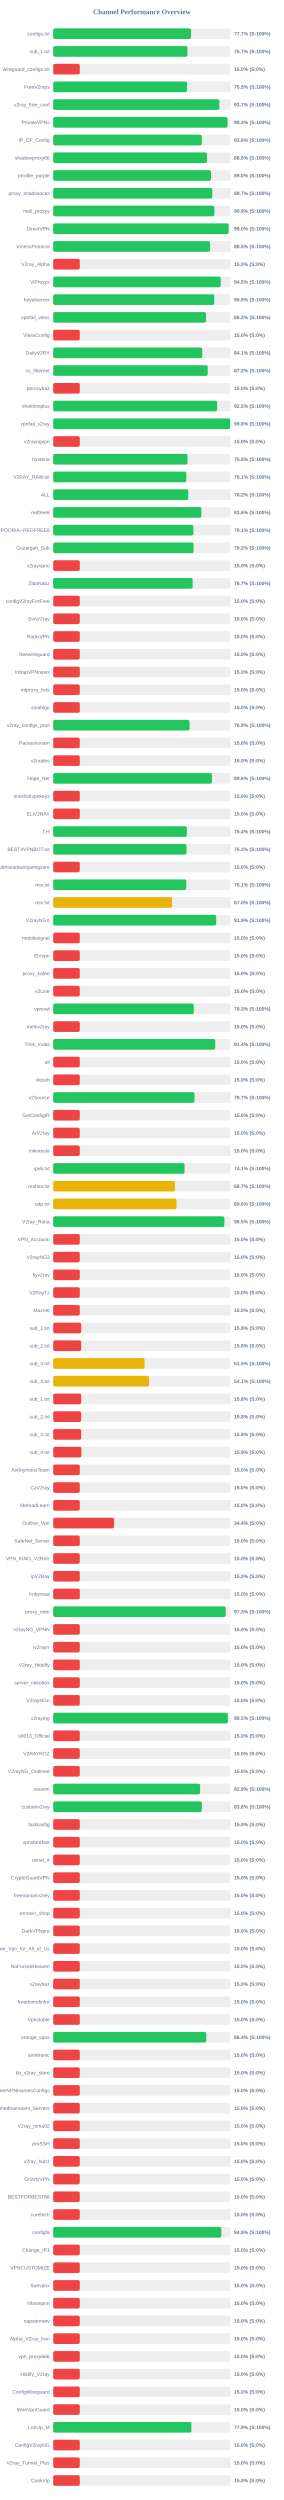
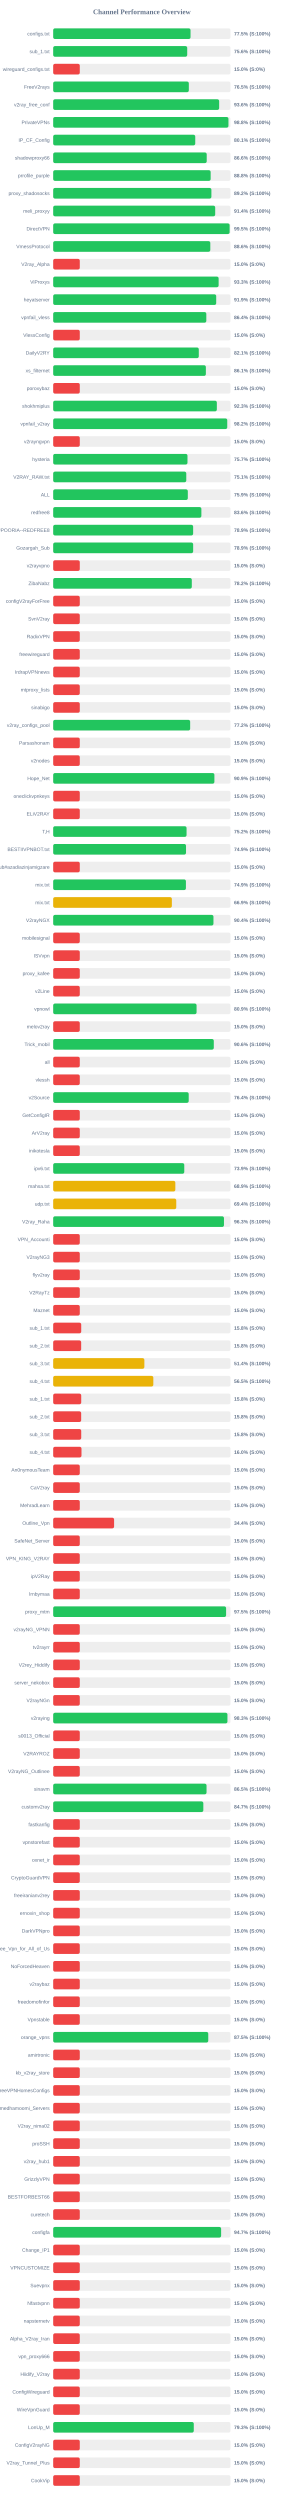
<svg xmlns="http://www.w3.org/2000/svg" width="800" height="7050" version="1.1">
  <style>
        .row { font: 14px Arial; fill: #64748b; }
        .score { font: bold 14px Arial; fill: #64748b; }
    </style>
  <text x="400" y="40" text-anchor="middle" font-size="20px" font-weight="bold" fill="#64748b">Channel Performance Overview</text>
  <rect x="150" y="80" width="500" height="30" fill="#eee" rx="5" />
-   <rect x="150" y="80" width="388.55" height="30" fill="#22c55e" rx="5" />
+   <rect x="150" y="80" width="387.3" height="30" fill="#22c55e" rx="5" />
  <text x="140" y="100" text-anchor="end" class="row">configs.txt</text>
-   <text x="660" y="100" text-anchor="start" class="score">77.7% (S:100%)</text>
+   <text x="660" y="100" text-anchor="start" class="score">77.5% (S:100%)</text>
  <rect x="150" y="130" width="500" height="30" fill="#eee" rx="5" />
-   <rect x="150" y="130" width="378.45" height="30" fill="#22c55e" rx="5" />
+   <rect x="150" y="130" width="377.95" height="30" fill="#22c55e" rx="5" />
  <text x="140" y="150" text-anchor="end" class="row">sub_1.txt</text>
-   <text x="660" y="150" text-anchor="start" class="score">75.7% (S:100%)</text>
+   <text x="660" y="150" text-anchor="start" class="score">75.6% (S:100%)</text>
  <rect x="150" y="180" width="500" height="30" fill="#eee" rx="5" />
  <rect x="150" y="180" width="75.0" height="30" fill="#ef4444" rx="5" />
  <text x="140" y="200" text-anchor="end" class="row">wireguard_configs.txt</text>
  <text x="660" y="200" text-anchor="start" class="score">15.0% (S:0%)</text>
  <rect x="150" y="230" width="500" height="30" fill="#eee" rx="5" />
-   <rect x="150" y="230" width="377.7" height="30" fill="#22c55e" rx="5" />
+   <rect x="150" y="230" width="382.5" height="30" fill="#22c55e" rx="5" />
  <text x="140" y="250" text-anchor="end" class="row">FreeV2rays</text>
-   <text x="660" y="250" text-anchor="start" class="score">75.5% (S:100%)</text>
+   <text x="660" y="250" text-anchor="start" class="score">76.5% (S:100%)</text>
  <rect x="150" y="280" width="500" height="30" fill="#eee" rx="5" />
-   <rect x="150" y="280" width="468.65" height="30" fill="#22c55e" rx="5" />
+   <rect x="150" y="280" width="468.0" height="30" fill="#22c55e" rx="5" />
  <text x="140" y="300" text-anchor="end" class="row">v2ray_free_conf</text>
-   <text x="660" y="300" text-anchor="start" class="score">93.7% (S:100%)</text>
+   <text x="660" y="300" text-anchor="start" class="score">93.6% (S:100%)</text>
  <rect x="150" y="330" width="500" height="30" fill="#eee" rx="5" />
-   <rect x="150" y="330" width="491.65" height="30" fill="#22c55e" rx="5" />
+   <rect x="150" y="330" width="494.25" height="30" fill="#22c55e" rx="5" />
  <text x="140" y="350" text-anchor="end" class="row">PrivateVPNs</text>
-   <text x="660" y="350" text-anchor="start" class="score">98.3% (S:100%)</text>
+   <text x="660" y="350" text-anchor="start" class="score">98.8% (S:100%)</text>
  <rect x="150" y="380" width="500" height="30" fill="#eee" rx="5" />
-   <rect x="150" y="380" width="419.05" height="30" fill="#22c55e" rx="5" />
+   <rect x="150" y="380" width="400.6" height="30" fill="#22c55e" rx="5" />
  <text x="140" y="400" text-anchor="end" class="row">IP_CF_Config</text>
-   <text x="660" y="400" text-anchor="start" class="score">83.8% (S:100%)</text>
+   <text x="660" y="400" text-anchor="start" class="score">80.1% (S:100%)</text>
  <rect x="150" y="430" width="500" height="30" fill="#eee" rx="5" />
-   <rect x="150" y="430" width="433.8" height="30" fill="#22c55e" rx="5" />
+   <rect x="150" y="430" width="432.95" height="30" fill="#22c55e" rx="5" />
  <text x="140" y="450" text-anchor="end" class="row">shadowproxy66</text>
-   <text x="660" y="450" text-anchor="start" class="score">86.8% (S:100%)</text>
+   <text x="660" y="450" text-anchor="start" class="score">86.6% (S:100%)</text>
  <rect x="150" y="480" width="500" height="30" fill="#eee" rx="5" />
-   <rect x="150" y="480" width="444.9" height="30" fill="#22c55e" rx="5" />
+   <rect x="150" y="480" width="444.05" height="30" fill="#22c55e" rx="5" />
  <text x="140" y="500" text-anchor="end" class="row">prrofile_purple</text>
-   <text x="660" y="500" text-anchor="start" class="score">89.0% (S:100%)</text>
+   <text x="660" y="500" text-anchor="start" class="score">88.8% (S:100%)</text>
  <rect x="150" y="530" width="500" height="30" fill="#eee" rx="5" />
-   <rect x="150" y="530" width="448.65" height="30" fill="#22c55e" rx="5" />
+   <rect x="150" y="530" width="446.15" height="30" fill="#22c55e" rx="5" />
  <text x="140" y="550" text-anchor="end" class="row">proxy_shadosocks</text>
-   <text x="660" y="550" text-anchor="start" class="score">89.7% (S:100%)</text>
+   <text x="660" y="550" text-anchor="start" class="score">89.2% (S:100%)</text>
  <rect x="150" y="580" width="500" height="30" fill="#eee" rx="5" />
-   <rect x="150" y="580" width="454.55" height="30" fill="#22c55e" rx="5" />
+   <rect x="150" y="580" width="456.85" height="30" fill="#22c55e" rx="5" />
  <text x="140" y="600" text-anchor="end" class="row">meli_proxyy</text>
-   <text x="660" y="600" text-anchor="start" class="score">90.9% (S:100%)</text>
+   <text x="660" y="600" text-anchor="start" class="score">91.4% (S:100%)</text>
  <rect x="150" y="630" width="500" height="30" fill="#eee" rx="5" />
-   <rect x="150" y="630" width="494.8" height="30" fill="#22c55e" rx="5" />
+   <rect x="150" y="630" width="497.55" height="30" fill="#22c55e" rx="5" />
  <text x="140" y="650" text-anchor="end" class="row">DirectVPN</text>
-   <text x="660" y="650" text-anchor="start" class="score">99.0% (S:100%)</text>
+   <text x="660" y="650" text-anchor="start" class="score">99.5% (S:100%)</text>
  <rect x="150" y="680" width="500" height="30" fill="#eee" rx="5" />
-   <rect x="150" y="680" width="442.45" height="30" fill="#22c55e" rx="5" />
+   <rect x="150" y="680" width="443.05" height="30" fill="#22c55e" rx="5" />
  <text x="140" y="700" text-anchor="end" class="row">VmessProtocol</text>
-   <text x="660" y="700" text-anchor="start" class="score">88.5% (S:100%)</text>
+   <text x="660" y="700" text-anchor="start" class="score">88.6% (S:100%)</text>
  <rect x="150" y="730" width="500" height="30" fill="#eee" rx="5" />
  <rect x="150" y="730" width="75.0" height="30" fill="#ef4444" rx="5" />
  <text x="140" y="750" text-anchor="end" class="row">V2ray_Alpha</text>
  <text x="660" y="750" text-anchor="start" class="score">15.0% (S:0%)</text>
  <rect x="150" y="780" width="500" height="30" fill="#eee" rx="5" />
-   <rect x="150" y="780" width="472.4" height="30" fill="#22c55e" rx="5" />
+   <rect x="150" y="780" width="466.55" height="30" fill="#22c55e" rx="5" />
  <text x="140" y="800" text-anchor="end" class="row">ViProxys</text>
-   <text x="660" y="800" text-anchor="start" class="score">94.5% (S:100%)</text>
+   <text x="660" y="800" text-anchor="start" class="score">93.3% (S:100%)</text>
  <rect x="150" y="830" width="500" height="30" fill="#eee" rx="5" />
-   <rect x="150" y="830" width="454.25" height="30" fill="#22c55e" rx="5" />
+   <rect x="150" y="830" width="459.7" height="30" fill="#22c55e" rx="5" />
  <text x="140" y="850" text-anchor="end" class="row">heyatserver</text>
-   <text x="660" y="850" text-anchor="start" class="score">90.8% (S:100%)</text>
+   <text x="660" y="850" text-anchor="start" class="score">91.9% (S:100%)</text>
  <rect x="150" y="880" width="500" height="30" fill="#eee" rx="5" />
-   <rect x="150" y="880" width="430.85" height="30" fill="#22c55e" rx="5" />
+   <rect x="150" y="880" width="431.8" height="30" fill="#22c55e" rx="5" />
  <text x="140" y="900" text-anchor="end" class="row">vpnfail_vless</text>
-   <text x="660" y="900" text-anchor="start" class="score">86.2% (S:100%)</text>
+   <text x="660" y="900" text-anchor="start" class="score">86.4% (S:100%)</text>
  <rect x="150" y="930" width="500" height="30" fill="#eee" rx="5" />
  <rect x="150" y="930" width="75.0" height="30" fill="#ef4444" rx="5" />
  <text x="140" y="950" text-anchor="end" class="row">VlessConfig</text>
  <text x="660" y="950" text-anchor="start" class="score">15.0% (S:0%)</text>
  <rect x="150" y="980" width="500" height="30" fill="#eee" rx="5" />
-   <rect x="150" y="980" width="420.45" height="30" fill="#22c55e" rx="5" />
+   <rect x="150" y="980" width="410.6" height="30" fill="#22c55e" rx="5" />
  <text x="140" y="1000" text-anchor="end" class="row">DailyV2RY</text>
-   <text x="660" y="1000" text-anchor="start" class="score">84.1% (S:100%)</text>
+   <text x="660" y="1000" text-anchor="start" class="score">82.1% (S:100%)</text>
  <rect x="150" y="1030" width="500" height="30" fill="#eee" rx="5" />
-   <rect x="150" y="1030" width="435.75" height="30" fill="#22c55e" rx="5" />
+   <rect x="150" y="1030" width="430.55" height="30" fill="#22c55e" rx="5" />
  <text x="140" y="1050" text-anchor="end" class="row">xs_filternet</text>
-   <text x="660" y="1050" text-anchor="start" class="score">87.2% (S:100%)</text>
+   <text x="660" y="1050" text-anchor="start" class="score">86.1% (S:100%)</text>
  <rect x="150" y="1080" width="500" height="30" fill="#eee" rx="5" />
  <rect x="150" y="1080" width="75.0" height="30" fill="#ef4444" rx="5" />
  <text x="140" y="1100" text-anchor="end" class="row">poroxybaz</text>
  <text x="660" y="1100" text-anchor="start" class="score">15.0% (S:0%)</text>
  <rect x="150" y="1130" width="500" height="30" fill="#eee" rx="5" />
-   <rect x="150" y="1130" width="462.25" height="30" fill="#22c55e" rx="5" />
+   <rect x="150" y="1130" width="461.5" height="30" fill="#22c55e" rx="5" />
  <text x="140" y="1150" text-anchor="end" class="row">shokhmiplus</text>
-   <text x="660" y="1150" text-anchor="start" class="score">92.5% (S:100%)</text>
+   <text x="660" y="1150" text-anchor="start" class="score">92.3% (S:100%)</text>
  <rect x="150" y="1180" width="500" height="30" fill="#eee" rx="5" />
-   <rect x="150" y="1180" width="498.9" height="30" fill="#22c55e" rx="5" />
+   <rect x="150" y="1180" width="490.85" height="30" fill="#22c55e" rx="5" />
  <text x="140" y="1200" text-anchor="end" class="row">vpnfail_v2ray</text>
-   <text x="660" y="1200" text-anchor="start" class="score">99.8% (S:100%)</text>
+   <text x="660" y="1200" text-anchor="start" class="score">98.2% (S:100%)</text>
  <rect x="150" y="1230" width="500" height="30" fill="#eee" rx="5" />
  <rect x="150" y="1230" width="75.0" height="30" fill="#ef4444" rx="5" />
  <text x="140" y="1250" text-anchor="end" class="row">v2rayngvpn</text>
  <text x="660" y="1250" text-anchor="start" class="score">15.0% (S:0%)</text>
  <rect x="150" y="1280" width="500" height="30" fill="#eee" rx="5" />
-   <rect x="150" y="1280" width="378.8" height="30" fill="#22c55e" rx="5" />
+   <rect x="150" y="1280" width="378.7" height="30" fill="#22c55e" rx="5" />
  <text x="140" y="1300" text-anchor="end" class="row">hysteria</text>
-   <text x="660" y="1300" text-anchor="start" class="score">75.8% (S:100%)</text>
+   <text x="660" y="1300" text-anchor="start" class="score">75.7% (S:100%)</text>
  <rect x="150" y="1330" width="500" height="30" fill="#eee" rx="5" />
-   <rect x="150" y="1330" width="375.35" height="30" fill="#22c55e" rx="5" />
+   <rect x="150" y="1330" width="375.3" height="30" fill="#22c55e" rx="5" />
  <text x="140" y="1350" text-anchor="end" class="row">V2RAY_RAW.txt</text>
  <text x="660" y="1350" text-anchor="start" class="score">75.1% (S:100%)</text>
  <rect x="150" y="1380" width="500" height="30" fill="#eee" rx="5" />
-   <rect x="150" y="1380" width="380.9" height="30" fill="#22c55e" rx="5" />
+   <rect x="150" y="1380" width="379.65" height="30" fill="#22c55e" rx="5" />
  <text x="140" y="1400" text-anchor="end" class="row">ALL</text>
-   <text x="660" y="1400" text-anchor="start" class="score">76.2% (S:100%)</text>
+   <text x="660" y="1400" text-anchor="start" class="score">75.9% (S:100%)</text>
  <rect x="150" y="1430" width="500" height="30" fill="#eee" rx="5" />
-   <rect x="150" y="1430" width="417.95" height="30" fill="#22c55e" rx="5" />
+   <rect x="150" y="1430" width="417.9" height="30" fill="#22c55e" rx="5" />
  <text x="140" y="1450" text-anchor="end" class="row">redfree8</text>
  <text x="660" y="1450" text-anchor="start" class="score">83.6% (S:100%)</text>
  <rect x="150" y="1480" width="500" height="30" fill="#eee" rx="5" />
-   <rect x="150" y="1480" width="395.3" height="30" fill="#22c55e" rx="5" />
+   <rect x="150" y="1480" width="394.65" height="30" fill="#22c55e" rx="5" />
  <text x="140" y="1500" text-anchor="end" class="row">POORIA--REDFREE8.txt#POORIA--REDFREE8</text>
-   <text x="660" y="1500" text-anchor="start" class="score">79.1% (S:100%)</text>
+   <text x="660" y="1500" text-anchor="start" class="score">78.9% (S:100%)</text>
  <rect x="150" y="1530" width="500" height="30" fill="#eee" rx="5" />
-   <rect x="150" y="1530" width="395.75" height="30" fill="#22c55e" rx="5" />
+   <rect x="150" y="1530" width="394.7" height="30" fill="#22c55e" rx="5" />
  <text x="140" y="1550" text-anchor="end" class="row">Gozargah_Sub</text>
-   <text x="660" y="1550" text-anchor="start" class="score">79.2% (S:100%)</text>
+   <text x="660" y="1550" text-anchor="start" class="score">78.9% (S:100%)</text>
  <rect x="150" y="1580" width="500" height="30" fill="#eee" rx="5" />
  <rect x="150" y="1580" width="75.0" height="30" fill="#ef4444" rx="5" />
  <text x="140" y="1600" text-anchor="end" class="row">v2rayvpno</text>
  <text x="660" y="1600" text-anchor="start" class="score">15.0% (S:0%)</text>
  <rect x="150" y="1630" width="500" height="30" fill="#eee" rx="5" />
-   <rect x="150" y="1630" width="393.3" height="30" fill="#22c55e" rx="5" />
+   <rect x="150" y="1630" width="390.9" height="30" fill="#22c55e" rx="5" />
  <text x="140" y="1650" text-anchor="end" class="row">ZibaNabz</text>
-   <text x="660" y="1650" text-anchor="start" class="score">78.7% (S:100%)</text>
+   <text x="660" y="1650" text-anchor="start" class="score">78.2% (S:100%)</text>
  <rect x="150" y="1680" width="500" height="30" fill="#eee" rx="5" />
  <rect x="150" y="1680" width="75.0" height="30" fill="#ef4444" rx="5" />
  <text x="140" y="1700" text-anchor="end" class="row">configV2rayForFree</text>
  <text x="660" y="1700" text-anchor="start" class="score">15.0% (S:0%)</text>
  <rect x="150" y="1730" width="500" height="30" fill="#eee" rx="5" />
  <rect x="150" y="1730" width="75.0" height="30" fill="#ef4444" rx="5" />
  <text x="140" y="1750" text-anchor="end" class="row">SvnV2ray</text>
  <text x="660" y="1750" text-anchor="start" class="score">15.0% (S:0%)</text>
  <rect x="150" y="1780" width="500" height="30" fill="#eee" rx="5" />
  <rect x="150" y="1780" width="75.0" height="30" fill="#ef4444" rx="5" />
  <text x="140" y="1800" text-anchor="end" class="row">RadixVPN</text>
  <text x="660" y="1800" text-anchor="start" class="score">15.0% (S:0%)</text>
  <rect x="150" y="1830" width="500" height="30" fill="#eee" rx="5" />
  <rect x="150" y="1830" width="75.0" height="30" fill="#ef4444" rx="5" />
  <text x="140" y="1850" text-anchor="end" class="row">freewireguard</text>
  <text x="660" y="1850" text-anchor="start" class="score">15.0% (S:0%)</text>
  <rect x="150" y="1880" width="500" height="30" fill="#eee" rx="5" />
  <rect x="150" y="1880" width="75.0" height="30" fill="#ef4444" rx="5" />
  <text x="140" y="1900" text-anchor="end" class="row">IrdrapVPNnews</text>
  <text x="660" y="1900" text-anchor="start" class="score">15.0% (S:0%)</text>
  <rect x="150" y="1930" width="500" height="30" fill="#eee" rx="5" />
  <rect x="150" y="1930" width="75.0" height="30" fill="#ef4444" rx="5" />
  <text x="140" y="1950" text-anchor="end" class="row">mtproxy_lists</text>
  <text x="660" y="1950" text-anchor="start" class="score">15.0% (S:0%)</text>
  <rect x="150" y="1980" width="500" height="30" fill="#eee" rx="5" />
  <rect x="150" y="1980" width="75.0" height="30" fill="#ef4444" rx="5" />
  <text x="140" y="2000" text-anchor="end" class="row">sinabigo</text>
  <text x="660" y="2000" text-anchor="start" class="score">15.0% (S:0%)</text>
  <rect x="150" y="2030" width="500" height="30" fill="#eee" rx="5" />
-   <rect x="150" y="2030" width="384.65" height="30" fill="#22c55e" rx="5" />
+   <rect x="150" y="2030" width="386.25" height="30" fill="#22c55e" rx="5" />
  <text x="140" y="2050" text-anchor="end" class="row">v2ray_configs_pool</text>
-   <text x="660" y="2050" text-anchor="start" class="score">76.9% (S:100%)</text>
+   <text x="660" y="2050" text-anchor="start" class="score">77.2% (S:100%)</text>
  <rect x="150" y="2080" width="500" height="30" fill="#eee" rx="5" />
  <rect x="150" y="2080" width="75.0" height="30" fill="#ef4444" rx="5" />
  <text x="140" y="2100" text-anchor="end" class="row">Parsashonam</text>
  <text x="660" y="2100" text-anchor="start" class="score">15.0% (S:0%)</text>
  <rect x="150" y="2130" width="500" height="30" fill="#eee" rx="5" />
  <rect x="150" y="2130" width="75.0" height="30" fill="#ef4444" rx="5" />
  <text x="140" y="2150" text-anchor="end" class="row">v2nodes</text>
  <text x="660" y="2150" text-anchor="start" class="score">15.0% (S:0%)</text>
  <rect x="150" y="2180" width="500" height="30" fill="#eee" rx="5" />
-   <rect x="150" y="2180" width="447.85" height="30" fill="#22c55e" rx="5" />
+   <rect x="150" y="2180" width="454.6" height="30" fill="#22c55e" rx="5" />
  <text x="140" y="2200" text-anchor="end" class="row">Hope_Net</text>
-   <text x="660" y="2200" text-anchor="start" class="score">89.6% (S:100%)</text>
+   <text x="660" y="2200" text-anchor="start" class="score">90.9% (S:100%)</text>
  <rect x="150" y="2230" width="500" height="30" fill="#eee" rx="5" />
  <rect x="150" y="2230" width="75.0" height="30" fill="#ef4444" rx="5" />
  <text x="140" y="2250" text-anchor="end" class="row">oneclickvpnkeys</text>
  <text x="660" y="2250" text-anchor="start" class="score">15.0% (S:0%)</text>
  <rect x="150" y="2280" width="500" height="30" fill="#eee" rx="5" />
  <rect x="150" y="2280" width="75.0" height="30" fill="#ef4444" rx="5" />
  <text x="140" y="2300" text-anchor="end" class="row">ELiV2RAY</text>
  <text x="660" y="2300" text-anchor="start" class="score">15.0% (S:0%)</text>
  <rect x="150" y="2330" width="500" height="30" fill="#eee" rx="5" />
-   <rect x="150" y="2330" width="376.85" height="30" fill="#22c55e" rx="5" />
+   <rect x="150" y="2330" width="376.1" height="30" fill="#22c55e" rx="5" />
  <text x="140" y="2350" text-anchor="end" class="row">T,H</text>
-   <text x="660" y="2350" text-anchor="start" class="score">75.4% (S:100%)</text>
+   <text x="660" y="2350" text-anchor="start" class="score">75.2% (S:100%)</text>
  <rect x="150" y="2380" width="500" height="30" fill="#eee" rx="5" />
-   <rect x="150" y="2380" width="375.85" height="30" fill="#22c55e" rx="5" />
+   <rect x="150" y="2380" width="374.55" height="30" fill="#22c55e" rx="5" />
  <text x="140" y="2400" text-anchor="end" class="row">BESTIIVPNBOT.txt</text>
-   <text x="660" y="2400" text-anchor="start" class="score">75.2% (S:100%)</text>
+   <text x="660" y="2400" text-anchor="start" class="score">74.9% (S:100%)</text>
  <rect x="150" y="2430" width="500" height="30" fill="#eee" rx="5" />
  <rect x="150" y="2430" width="75.0" height="30" fill="#ef4444" rx="5" />
  <text x="140" y="2450" text-anchor="end" class="row">Sub#azadiazinjamigzare</text>
  <text x="660" y="2450" text-anchor="start" class="score">15.0% (S:0%)</text>
  <rect x="150" y="2480" width="500" height="30" fill="#eee" rx="5" />
-   <rect x="150" y="2480" width="375.35" height="30" fill="#22c55e" rx="5" />
+   <rect x="150" y="2480" width="374.3" height="30" fill="#22c55e" rx="5" />
  <text x="140" y="2500" text-anchor="end" class="row">mix.txt</text>
-   <text x="660" y="2500" text-anchor="start" class="score">75.1% (S:100%)</text>
+   <text x="660" y="2500" text-anchor="start" class="score">74.9% (S:100%)</text>
  <rect x="150" y="2530" width="500" height="30" fill="#eee" rx="5" />
-   <rect x="150" y="2530" width="335.2" height="30" fill="#eab308" rx="5" />
+   <rect x="150" y="2530" width="334.65" height="30" fill="#eab308" rx="5" />
  <text x="140" y="2550" text-anchor="end" class="row">mix.txt</text>
-   <text x="660" y="2550" text-anchor="start" class="score">67.0% (S:100%)</text>
+   <text x="660" y="2550" text-anchor="start" class="score">66.9% (S:100%)</text>
  <rect x="150" y="2580" width="500" height="30" fill="#eee" rx="5" />
-   <rect x="150" y="2580" width="459.6" height="30" fill="#22c55e" rx="5" />
+   <rect x="150" y="2580" width="451.95" height="30" fill="#22c55e" rx="5" />
  <text x="140" y="2600" text-anchor="end" class="row">V2rayNGX</text>
-   <text x="660" y="2600" text-anchor="start" class="score">91.9% (S:100%)</text>
+   <text x="660" y="2600" text-anchor="start" class="score">90.4% (S:100%)</text>
  <rect x="150" y="2630" width="500" height="30" fill="#eee" rx="5" />
  <rect x="150" y="2630" width="75.0" height="30" fill="#ef4444" rx="5" />
  <text x="140" y="2650" text-anchor="end" class="row">mobilesignal</text>
  <text x="660" y="2650" text-anchor="start" class="score">15.0% (S:0%)</text>
  <rect x="150" y="2680" width="500" height="30" fill="#eee" rx="5" />
  <rect x="150" y="2680" width="75.0" height="30" fill="#ef4444" rx="5" />
  <text x="140" y="2700" text-anchor="end" class="row">ISVvpn</text>
  <text x="660" y="2700" text-anchor="start" class="score">15.0% (S:0%)</text>
  <rect x="150" y="2730" width="500" height="30" fill="#eee" rx="5" />
  <rect x="150" y="2730" width="75.0" height="30" fill="#ef4444" rx="5" />
  <text x="140" y="2750" text-anchor="end" class="row">proxy_kafee</text>
  <text x="660" y="2750" text-anchor="start" class="score">15.0% (S:0%)</text>
  <rect x="150" y="2780" width="500" height="30" fill="#eee" rx="5" />
  <rect x="150" y="2780" width="75.0" height="30" fill="#ef4444" rx="5" />
  <text x="140" y="2800" text-anchor="end" class="row">v2Line</text>
  <text x="660" y="2800" text-anchor="start" class="score">15.0% (S:0%)</text>
  <rect x="150" y="2830" width="500" height="30" fill="#eee" rx="5" />
-   <rect x="150" y="2830" width="396.3" height="30" fill="#22c55e" rx="5" />
+   <rect x="150" y="2830" width="404.35" height="30" fill="#22c55e" rx="5" />
  <text x="140" y="2850" text-anchor="end" class="row">vpnowl</text>
-   <text x="660" y="2850" text-anchor="start" class="score">79.3% (S:100%)</text>
+   <text x="660" y="2850" text-anchor="start" class="score">80.9% (S:100%)</text>
  <rect x="150" y="2880" width="500" height="30" fill="#eee" rx="5" />
  <rect x="150" y="2880" width="75.0" height="30" fill="#ef4444" rx="5" />
  <text x="140" y="2900" text-anchor="end" class="row">melov2ray</text>
  <text x="660" y="2900" text-anchor="start" class="score">15.0% (S:0%)</text>
  <rect x="150" y="2930" width="500" height="30" fill="#eee" rx="5" />
-   <rect x="150" y="2930" width="456.95" height="30" fill="#22c55e" rx="5" />
+   <rect x="150" y="2930" width="452.9" height="30" fill="#22c55e" rx="5" />
  <text x="140" y="2950" text-anchor="end" class="row">Trick_mobil</text>
-   <text x="660" y="2950" text-anchor="start" class="score">91.4% (S:100%)</text>
+   <text x="660" y="2950" text-anchor="start" class="score">90.6% (S:100%)</text>
  <rect x="150" y="2980" width="500" height="30" fill="#eee" rx="5" />
  <rect x="150" y="2980" width="75.0" height="30" fill="#ef4444" rx="5" />
  <text x="140" y="3000" text-anchor="end" class="row">all</text>
  <text x="660" y="3000" text-anchor="start" class="score">15.0% (S:0%)</text>
  <rect x="150" y="3030" width="500" height="30" fill="#eee" rx="5" />
  <rect x="150" y="3030" width="75.0" height="30" fill="#ef4444" rx="5" />
  <text x="140" y="3050" text-anchor="end" class="row">vlessh</text>
  <text x="660" y="3050" text-anchor="start" class="score">15.0% (S:0%)</text>
  <rect x="150" y="3080" width="500" height="30" fill="#eee" rx="5" />
-   <rect x="150" y="3080" width="398.45" height="30" fill="#22c55e" rx="5" />
+   <rect x="150" y="3080" width="382.15" height="30" fill="#22c55e" rx="5" />
  <text x="140" y="3100" text-anchor="end" class="row">v2Source</text>
-   <text x="660" y="3100" text-anchor="start" class="score">79.7% (S:100%)</text>
+   <text x="660" y="3100" text-anchor="start" class="score">76.4% (S:100%)</text>
  <rect x="150" y="3130" width="500" height="30" fill="#eee" rx="5" />
  <rect x="150" y="3130" width="75.0" height="30" fill="#ef4444" rx="5" />
  <text x="140" y="3150" text-anchor="end" class="row">GetConfigIR</text>
  <text x="660" y="3150" text-anchor="start" class="score">15.0% (S:0%)</text>
  <rect x="150" y="3180" width="500" height="30" fill="#eee" rx="5" />
  <rect x="150" y="3180" width="75.0" height="30" fill="#ef4444" rx="5" />
  <text x="140" y="3200" text-anchor="end" class="row">ArV2ray</text>
  <text x="660" y="3200" text-anchor="start" class="score">15.0% (S:0%)</text>
  <rect x="150" y="3230" width="500" height="30" fill="#eee" rx="5" />
  <rect x="150" y="3230" width="75.0" height="30" fill="#ef4444" rx="5" />
  <text x="140" y="3250" text-anchor="end" class="row">inikotesla</text>
  <text x="660" y="3250" text-anchor="start" class="score">15.0% (S:0%)</text>
  <rect x="150" y="3280" width="500" height="30" fill="#eee" rx="5" />
-   <rect x="150" y="3280" width="370.45" height="30" fill="#22c55e" rx="5" />
+   <rect x="150" y="3280" width="369.65" height="30" fill="#22c55e" rx="5" />
  <text x="140" y="3300" text-anchor="end" class="row">ipv6.txt</text>
-   <text x="660" y="3300" text-anchor="start" class="score">74.1% (S:100%)</text>
+   <text x="660" y="3300" text-anchor="start" class="score">73.9% (S:100%)</text>
  <rect x="150" y="3330" width="500" height="30" fill="#eee" rx="5" />
-   <rect x="150" y="3330" width="343.3" height="30" fill="#eab308" rx="5" />
+   <rect x="150" y="3330" width="344.45" height="30" fill="#eab308" rx="5" />
  <text x="140" y="3350" text-anchor="end" class="row">mahsa.txt</text>
-   <text x="660" y="3350" text-anchor="start" class="score">68.7% (S:100%)</text>
+   <text x="660" y="3350" text-anchor="start" class="score">68.9% (S:100%)</text>
  <rect x="150" y="3380" width="500" height="30" fill="#eee" rx="5" />
-   <rect x="150" y="3380" width="347.85" height="30" fill="#eab308" rx="5" />
+   <rect x="150" y="3380" width="347.05" height="30" fill="#eab308" rx="5" />
  <text x="140" y="3400" text-anchor="end" class="row">udp.txt</text>
-   <text x="660" y="3400" text-anchor="start" class="score">69.6% (S:100%)</text>
+   <text x="660" y="3400" text-anchor="start" class="score">69.4% (S:100%)</text>
  <rect x="150" y="3430" width="500" height="30" fill="#eee" rx="5" />
-   <rect x="150" y="3430" width="482.7" height="30" fill="#22c55e" rx="5" />
+   <rect x="150" y="3430" width="481.6" height="30" fill="#22c55e" rx="5" />
  <text x="140" y="3450" text-anchor="end" class="row">V2ray_Raha</text>
-   <text x="660" y="3450" text-anchor="start" class="score">96.5% (S:100%)</text>
+   <text x="660" y="3450" text-anchor="start" class="score">96.3% (S:100%)</text>
  <rect x="150" y="3480" width="500" height="30" fill="#eee" rx="5" />
  <rect x="150" y="3480" width="75.0" height="30" fill="#ef4444" rx="5" />
  <text x="140" y="3500" text-anchor="end" class="row">VPN_Accounti</text>
  <text x="660" y="3500" text-anchor="start" class="score">15.0% (S:0%)</text>
  <rect x="150" y="3530" width="500" height="30" fill="#eee" rx="5" />
  <rect x="150" y="3530" width="75.0" height="30" fill="#ef4444" rx="5" />
  <text x="140" y="3550" text-anchor="end" class="row">V2rayNG3</text>
  <text x="660" y="3550" text-anchor="start" class="score">15.0% (S:0%)</text>
  <rect x="150" y="3580" width="500" height="30" fill="#eee" rx="5" />
  <rect x="150" y="3580" width="75.0" height="30" fill="#ef4444" rx="5" />
  <text x="140" y="3600" text-anchor="end" class="row">flyv2ray</text>
  <text x="660" y="3600" text-anchor="start" class="score">15.0% (S:0%)</text>
  <rect x="150" y="3630" width="500" height="30" fill="#eee" rx="5" />
  <rect x="150" y="3630" width="75.0" height="30" fill="#ef4444" rx="5" />
  <text x="140" y="3650" text-anchor="end" class="row">V2RayTz</text>
  <text x="660" y="3650" text-anchor="start" class="score">15.0% (S:0%)</text>
  <rect x="150" y="3680" width="500" height="30" fill="#eee" rx="5" />
  <rect x="150" y="3680" width="75.0" height="30" fill="#ef4444" rx="5" />
  <text x="140" y="3700" text-anchor="end" class="row">Maznet</text>
  <text x="660" y="3700" text-anchor="start" class="score">15.0% (S:0%)</text>
  <rect x="150" y="3730" width="500" height="30" fill="#eee" rx="5" />
  <rect x="150" y="3730" width="79.05" height="30" fill="#ef4444" rx="5" />
  <text x="140" y="3750" text-anchor="end" class="row">sub_1.txt</text>
  <text x="660" y="3750" text-anchor="start" class="score">15.8% (S:0%)</text>
  <rect x="150" y="3780" width="500" height="30" fill="#eee" rx="5" />
  <rect x="150" y="3780" width="78.9" height="30" fill="#ef4444" rx="5" />
  <text x="140" y="3800" text-anchor="end" class="row">sub_2.txt</text>
  <text x="660" y="3800" text-anchor="start" class="score">15.8% (S:0%)</text>
  <rect x="150" y="3830" width="500" height="30" fill="#eee" rx="5" />
-   <rect x="150" y="3830" width="257.75" height="30" fill="#eab308" rx="5" />
+   <rect x="150" y="3830" width="257.1" height="30" fill="#eab308" rx="5" />
  <text x="140" y="3850" text-anchor="end" class="row">sub_3.txt</text>
-   <text x="660" y="3850" text-anchor="start" class="score">51.5% (S:100%)</text>
+   <text x="660" y="3850" text-anchor="start" class="score">51.4% (S:100%)</text>
  <rect x="150" y="3880" width="500" height="30" fill="#eee" rx="5" />
-   <rect x="150" y="3880" width="270.6" height="30" fill="#eab308" rx="5" />
+   <rect x="150" y="3880" width="282.4" height="30" fill="#eab308" rx="5" />
  <text x="140" y="3900" text-anchor="end" class="row">sub_4.txt</text>
-   <text x="660" y="3900" text-anchor="start" class="score">54.1% (S:100%)</text>
+   <text x="660" y="3900" text-anchor="start" class="score">56.5% (S:100%)</text>
  <rect x="150" y="3930" width="500" height="30" fill="#eee" rx="5" />
  <rect x="150" y="3930" width="79.05" height="30" fill="#ef4444" rx="5" />
  <text x="140" y="3950" text-anchor="end" class="row">sub_1.txt</text>
  <text x="660" y="3950" text-anchor="start" class="score">15.8% (S:0%)</text>
  <rect x="150" y="3980" width="500" height="30" fill="#eee" rx="5" />
  <rect x="150" y="3980" width="78.9" height="30" fill="#ef4444" rx="5" />
  <text x="140" y="4000" text-anchor="end" class="row">sub_2.txt</text>
  <text x="660" y="4000" text-anchor="start" class="score">15.8% (S:0%)</text>
  <rect x="150" y="4030" width="500" height="30" fill="#eee" rx="5" />
  <rect x="150" y="4030" width="79.05" height="30" fill="#ef4444" rx="5" />
  <text x="140" y="4050" text-anchor="end" class="row">sub_3.txt</text>
  <text x="660" y="4050" text-anchor="start" class="score">15.8% (S:0%)</text>
  <rect x="150" y="4080" width="500" height="30" fill="#eee" rx="5" />
-   <rect x="150" y="4080" width="79.45" height="30" fill="#ef4444" rx="5" />
+   <rect x="150" y="4080" width="79.8" height="30" fill="#ef4444" rx="5" />
  <text x="140" y="4100" text-anchor="end" class="row">sub_4.txt</text>
-   <text x="660" y="4100" text-anchor="start" class="score">15.9% (S:0%)</text>
+   <text x="660" y="4100" text-anchor="start" class="score">16.0% (S:0%)</text>
  <rect x="150" y="4130" width="500" height="30" fill="#eee" rx="5" />
  <rect x="150" y="4130" width="75.0" height="30" fill="#ef4444" rx="5" />
  <text x="140" y="4150" text-anchor="end" class="row">An0nymousTeam</text>
  <text x="660" y="4150" text-anchor="start" class="score">15.0% (S:0%)</text>
  <rect x="150" y="4180" width="500" height="30" fill="#eee" rx="5" />
  <rect x="150" y="4180" width="75.0" height="30" fill="#ef4444" rx="5" />
  <text x="140" y="4200" text-anchor="end" class="row">CaV2ray</text>
  <text x="660" y="4200" text-anchor="start" class="score">15.0% (S:0%)</text>
  <rect x="150" y="4230" width="500" height="30" fill="#eee" rx="5" />
  <rect x="150" y="4230" width="75.0" height="30" fill="#ef4444" rx="5" />
  <text x="140" y="4250" text-anchor="end" class="row">MehradLearn</text>
  <text x="660" y="4250" text-anchor="start" class="score">15.0% (S:0%)</text>
  <rect x="150" y="4280" width="500" height="30" fill="#eee" rx="5" />
  <rect x="150" y="4280" width="171.75" height="30" fill="#ef4444" rx="5" />
  <text x="140" y="4300" text-anchor="end" class="row">Outline_Vpn</text>
  <text x="660" y="4300" text-anchor="start" class="score">34.4% (S:0%)</text>
  <rect x="150" y="4330" width="500" height="30" fill="#eee" rx="5" />
  <rect x="150" y="4330" width="75.0" height="30" fill="#ef4444" rx="5" />
  <text x="140" y="4350" text-anchor="end" class="row">SafeNet_Server</text>
  <text x="660" y="4350" text-anchor="start" class="score">15.0% (S:0%)</text>
  <rect x="150" y="4380" width="500" height="30" fill="#eee" rx="5" />
  <rect x="150" y="4380" width="75.0" height="30" fill="#ef4444" rx="5" />
  <text x="140" y="4400" text-anchor="end" class="row">VPN_KING_V2RAY</text>
  <text x="660" y="4400" text-anchor="start" class="score">15.0% (S:0%)</text>
  <rect x="150" y="4430" width="500" height="30" fill="#eee" rx="5" />
  <rect x="150" y="4430" width="75.0" height="30" fill="#ef4444" rx="5" />
  <text x="140" y="4450" text-anchor="end" class="row">ipV2Ray</text>
  <text x="660" y="4450" text-anchor="start" class="score">15.0% (S:0%)</text>
  <rect x="150" y="4480" width="500" height="30" fill="#eee" rx="5" />
  <rect x="150" y="4480" width="75.0" height="30" fill="#ef4444" rx="5" />
  <text x="140" y="4500" text-anchor="end" class="row">lrnbymaa</text>
  <text x="660" y="4500" text-anchor="start" class="score">15.0% (S:0%)</text>
  <rect x="150" y="4530" width="500" height="30" fill="#eee" rx="5" />
-   <rect x="150" y="4530" width="486.35" height="30" fill="#22c55e" rx="5" />
+   <rect x="150" y="4530" width="487.6" height="30" fill="#22c55e" rx="5" />
  <text x="140" y="4550" text-anchor="end" class="row">proxy_mtm</text>
-   <text x="660" y="4550" text-anchor="start" class="score">97.3% (S:100%)</text>
+   <text x="660" y="4550" text-anchor="start" class="score">97.5% (S:100%)</text>
  <rect x="150" y="4580" width="500" height="30" fill="#eee" rx="5" />
  <rect x="150" y="4580" width="75.0" height="30" fill="#ef4444" rx="5" />
  <text x="140" y="4600" text-anchor="end" class="row">v2rayNG_VPNN</text>
  <text x="660" y="4600" text-anchor="start" class="score">15.0% (S:0%)</text>
  <rect x="150" y="4630" width="500" height="30" fill="#eee" rx="5" />
  <rect x="150" y="4630" width="75.0" height="30" fill="#ef4444" rx="5" />
  <text x="140" y="4650" text-anchor="end" class="row">tv2rayrr</text>
  <text x="660" y="4650" text-anchor="start" class="score">15.0% (S:0%)</text>
  <rect x="150" y="4680" width="500" height="30" fill="#eee" rx="5" />
  <rect x="150" y="4680" width="75.0" height="30" fill="#ef4444" rx="5" />
  <text x="140" y="4700" text-anchor="end" class="row">V2rey_Hiddify</text>
  <text x="660" y="4700" text-anchor="start" class="score">15.0% (S:0%)</text>
  <rect x="150" y="4730" width="500" height="30" fill="#eee" rx="5" />
  <rect x="150" y="4730" width="75.0" height="30" fill="#ef4444" rx="5" />
  <text x="140" y="4750" text-anchor="end" class="row">server_nekobox</text>
  <text x="660" y="4750" text-anchor="start" class="score">15.0% (S:0%)</text>
  <rect x="150" y="4780" width="500" height="30" fill="#eee" rx="5" />
  <rect x="150" y="4780" width="75.0" height="30" fill="#ef4444" rx="5" />
  <text x="140" y="4800" text-anchor="end" class="row">V2rayNGn</text>
  <text x="660" y="4800" text-anchor="start" class="score">15.0% (S:0%)</text>
  <rect x="150" y="4830" width="500" height="30" fill="#eee" rx="5" />
-   <rect x="150" y="4830" width="492.5" height="30" fill="#22c55e" rx="5" />
+   <rect x="150" y="4830" width="491.4" height="30" fill="#22c55e" rx="5" />
  <text x="140" y="4850" text-anchor="end" class="row">v2raying</text>
-   <text x="660" y="4850" text-anchor="start" class="score">98.5% (S:100%)</text>
+   <text x="660" y="4850" text-anchor="start" class="score">98.3% (S:100%)</text>
  <rect x="150" y="4880" width="500" height="30" fill="#eee" rx="5" />
  <rect x="150" y="4880" width="75.0" height="30" fill="#ef4444" rx="5" />
  <text x="140" y="4900" text-anchor="end" class="row">s0013_Official</text>
  <text x="660" y="4900" text-anchor="start" class="score">15.0% (S:0%)</text>
  <rect x="150" y="4930" width="500" height="30" fill="#eee" rx="5" />
  <rect x="150" y="4930" width="75.0" height="30" fill="#ef4444" rx="5" />
  <text x="140" y="4950" text-anchor="end" class="row">V2RAYROZ</text>
  <text x="660" y="4950" text-anchor="start" class="score">15.0% (S:0%)</text>
  <rect x="150" y="4980" width="500" height="30" fill="#eee" rx="5" />
  <rect x="150" y="4980" width="75.0" height="30" fill="#ef4444" rx="5" />
  <text x="140" y="5000" text-anchor="end" class="row">V2rayNG_Outlinee</text>
  <text x="660" y="5000" text-anchor="start" class="score">15.0% (S:0%)</text>
  <rect x="150" y="5030" width="500" height="30" fill="#eee" rx="5" />
-   <rect x="150" y="5030" width="414.4" height="30" fill="#22c55e" rx="5" />
+   <rect x="150" y="5030" width="432.45" height="30" fill="#22c55e" rx="5" />
  <text x="140" y="5050" text-anchor="end" class="row">sinavm</text>
-   <text x="660" y="5050" text-anchor="start" class="score">82.9% (S:100%)</text>
+   <text x="660" y="5050" text-anchor="start" class="score">86.5% (S:100%)</text>
  <rect x="150" y="5080" width="500" height="30" fill="#eee" rx="5" />
-   <rect x="150" y="5080" width="419.15" height="30" fill="#22c55e" rx="5" />
+   <rect x="150" y="5080" width="423.4" height="30" fill="#22c55e" rx="5" />
  <text x="140" y="5100" text-anchor="end" class="row">customv2ray</text>
-   <text x="660" y="5100" text-anchor="start" class="score">83.8% (S:100%)</text>
+   <text x="660" y="5100" text-anchor="start" class="score">84.7% (S:100%)</text>
  <rect x="150" y="5130" width="500" height="30" fill="#eee" rx="5" />
  <rect x="150" y="5130" width="75.0" height="30" fill="#ef4444" rx="5" />
  <text x="140" y="5150" text-anchor="end" class="row">fastkanfig</text>
  <text x="660" y="5150" text-anchor="start" class="score">15.0% (S:0%)</text>
  <rect x="150" y="5180" width="500" height="30" fill="#eee" rx="5" />
  <rect x="150" y="5180" width="75.0" height="30" fill="#ef4444" rx="5" />
  <text x="140" y="5200" text-anchor="end" class="row">vpnstorefast</text>
  <text x="660" y="5200" text-anchor="start" class="score">15.0% (S:0%)</text>
  <rect x="150" y="5230" width="500" height="30" fill="#eee" rx="5" />
  <rect x="150" y="5230" width="75.0" height="30" fill="#ef4444" rx="5" />
  <text x="140" y="5250" text-anchor="end" class="row">oxnet_ir</text>
  <text x="660" y="5250" text-anchor="start" class="score">15.0% (S:0%)</text>
  <rect x="150" y="5280" width="500" height="30" fill="#eee" rx="5" />
  <rect x="150" y="5280" width="75.0" height="30" fill="#ef4444" rx="5" />
  <text x="140" y="5300" text-anchor="end" class="row">CryptoGuardVPN</text>
  <text x="660" y="5300" text-anchor="start" class="score">15.0% (S:0%)</text>
  <rect x="150" y="5330" width="500" height="30" fill="#eee" rx="5" />
  <rect x="150" y="5330" width="75.0" height="30" fill="#ef4444" rx="5" />
  <text x="140" y="5350" text-anchor="end" class="row">freeiranianv2rey</text>
  <text x="660" y="5350" text-anchor="start" class="score">15.0% (S:0%)</text>
  <rect x="150" y="5380" width="500" height="30" fill="#eee" rx="5" />
  <rect x="150" y="5380" width="75.0" height="30" fill="#ef4444" rx="5" />
  <text x="140" y="5400" text-anchor="end" class="row">ernoxin_shop</text>
  <text x="660" y="5400" text-anchor="start" class="score">15.0% (S:0%)</text>
  <rect x="150" y="5430" width="500" height="30" fill="#eee" rx="5" />
  <rect x="150" y="5430" width="75.0" height="30" fill="#ef4444" rx="5" />
  <text x="140" y="5450" text-anchor="end" class="row">DarkVPNpro</text>
  <text x="660" y="5450" text-anchor="start" class="score">15.0% (S:0%)</text>
  <rect x="150" y="5480" width="500" height="30" fill="#eee" rx="5" />
  <rect x="150" y="5480" width="75.0" height="30" fill="#ef4444" rx="5" />
  <text x="140" y="5500" text-anchor="end" class="row">Free_Vpn_for_All_of_Us</text>
  <text x="660" y="5500" text-anchor="start" class="score">15.0% (S:0%)</text>
  <rect x="150" y="5530" width="500" height="30" fill="#eee" rx="5" />
  <rect x="150" y="5530" width="75.0" height="30" fill="#ef4444" rx="5" />
  <text x="140" y="5550" text-anchor="end" class="row">NoForcedHeaven</text>
  <text x="660" y="5550" text-anchor="start" class="score">15.0% (S:0%)</text>
  <rect x="150" y="5580" width="500" height="30" fill="#eee" rx="5" />
  <rect x="150" y="5580" width="75.0" height="30" fill="#ef4444" rx="5" />
  <text x="140" y="5600" text-anchor="end" class="row">v2raybaz</text>
  <text x="660" y="5600" text-anchor="start" class="score">15.0% (S:0%)</text>
  <rect x="150" y="5630" width="500" height="30" fill="#eee" rx="5" />
  <rect x="150" y="5630" width="75.0" height="30" fill="#ef4444" rx="5" />
  <text x="140" y="5650" text-anchor="end" class="row">freedomofinfor</text>
  <text x="660" y="5650" text-anchor="start" class="score">15.0% (S:0%)</text>
  <rect x="150" y="5680" width="500" height="30" fill="#eee" rx="5" />
  <rect x="150" y="5680" width="75.0" height="30" fill="#ef4444" rx="5" />
  <text x="140" y="5700" text-anchor="end" class="row">Vpnstable</text>
  <text x="660" y="5700" text-anchor="start" class="score">15.0% (S:0%)</text>
  <rect x="150" y="5730" width="500" height="30" fill="#eee" rx="5" />
-   <rect x="150" y="5730" width="431.8" height="30" fill="#22c55e" rx="5" />
+   <rect x="150" y="5730" width="437.3" height="30" fill="#22c55e" rx="5" />
  <text x="140" y="5750" text-anchor="end" class="row">orange_vpns</text>
-   <text x="660" y="5750" text-anchor="start" class="score">86.4% (S:100%)</text>
+   <text x="660" y="5750" text-anchor="start" class="score">87.5% (S:100%)</text>
  <rect x="150" y="5780" width="500" height="30" fill="#eee" rx="5" />
  <rect x="150" y="5780" width="75.0" height="30" fill="#ef4444" rx="5" />
  <text x="140" y="5800" text-anchor="end" class="row">amirtronic</text>
  <text x="660" y="5800" text-anchor="start" class="score">15.0% (S:0%)</text>
  <rect x="150" y="5830" width="500" height="30" fill="#eee" rx="5" />
  <rect x="150" y="5830" width="75.0" height="30" fill="#ef4444" rx="5" />
  <text x="140" y="5850" text-anchor="end" class="row">kb_v2ray_store</text>
  <text x="660" y="5850" text-anchor="start" class="score">15.0% (S:0%)</text>
  <rect x="150" y="5880" width="500" height="30" fill="#eee" rx="5" />
  <rect x="150" y="5880" width="75.0" height="30" fill="#ef4444" rx="5" />
  <text x="140" y="5900" text-anchor="end" class="row">FreeVPNHomesConfigs</text>
  <text x="660" y="5900" text-anchor="start" class="score">15.0% (S:0%)</text>
  <rect x="150" y="5930" width="500" height="30" fill="#eee" rx="5" />
  <rect x="150" y="5930" width="75.0" height="30" fill="#ef4444" rx="5" />
  <text x="140" y="5950" text-anchor="end" class="row">Ahmedhamoomi_Servers</text>
  <text x="660" y="5950" text-anchor="start" class="score">15.0% (S:0%)</text>
  <rect x="150" y="5980" width="500" height="30" fill="#eee" rx="5" />
  <rect x="150" y="5980" width="75.0" height="30" fill="#ef4444" rx="5" />
  <text x="140" y="6000" text-anchor="end" class="row">V2ray_nima02</text>
  <text x="660" y="6000" text-anchor="start" class="score">15.0% (S:0%)</text>
  <rect x="150" y="6030" width="500" height="30" fill="#eee" rx="5" />
  <rect x="150" y="6030" width="75.0" height="30" fill="#ef4444" rx="5" />
  <text x="140" y="6050" text-anchor="end" class="row">proSSH</text>
  <text x="660" y="6050" text-anchor="start" class="score">15.0% (S:0%)</text>
  <rect x="150" y="6080" width="500" height="30" fill="#eee" rx="5" />
  <rect x="150" y="6080" width="75.0" height="30" fill="#ef4444" rx="5" />
  <text x="140" y="6100" text-anchor="end" class="row">v2ray_hub1</text>
  <text x="660" y="6100" text-anchor="start" class="score">15.0% (S:0%)</text>
  <rect x="150" y="6130" width="500" height="30" fill="#eee" rx="5" />
  <rect x="150" y="6130" width="75.0" height="30" fill="#ef4444" rx="5" />
  <text x="140" y="6150" text-anchor="end" class="row">GrizzlyVPN</text>
  <text x="660" y="6150" text-anchor="start" class="score">15.0% (S:0%)</text>
  <rect x="150" y="6180" width="500" height="30" fill="#eee" rx="5" />
  <rect x="150" y="6180" width="75.0" height="30" fill="#ef4444" rx="5" />
  <text x="140" y="6200" text-anchor="end" class="row">BESTFORBEST66</text>
  <text x="660" y="6200" text-anchor="start" class="score">15.0% (S:0%)</text>
  <rect x="150" y="6230" width="500" height="30" fill="#eee" rx="5" />
  <rect x="150" y="6230" width="75.0" height="30" fill="#ef4444" rx="5" />
  <text x="140" y="6250" text-anchor="end" class="row">curetech</text>
  <text x="660" y="6250" text-anchor="start" class="score">15.0% (S:0%)</text>
  <rect x="150" y="6280" width="500" height="30" fill="#eee" rx="5" />
-   <rect x="150" y="6280" width="474.15" height="30" fill="#22c55e" rx="5" />
+   <rect x="150" y="6280" width="473.55" height="30" fill="#22c55e" rx="5" />
  <text x="140" y="6300" text-anchor="end" class="row">configfa</text>
-   <text x="660" y="6300" text-anchor="start" class="score">94.8% (S:100%)</text>
+   <text x="660" y="6300" text-anchor="start" class="score">94.7% (S:100%)</text>
  <rect x="150" y="6330" width="500" height="30" fill="#eee" rx="5" />
  <rect x="150" y="6330" width="75.0" height="30" fill="#ef4444" rx="5" />
  <text x="140" y="6350" text-anchor="end" class="row">Change_IP1</text>
  <text x="660" y="6350" text-anchor="start" class="score">15.0% (S:0%)</text>
  <rect x="150" y="6380" width="500" height="30" fill="#eee" rx="5" />
  <rect x="150" y="6380" width="75.0" height="30" fill="#ef4444" rx="5" />
  <text x="140" y="6400" text-anchor="end" class="row">VPNCUSTOMIZE</text>
  <text x="660" y="6400" text-anchor="start" class="score">15.0% (S:0%)</text>
  <rect x="150" y="6430" width="500" height="30" fill="#eee" rx="5" />
  <rect x="150" y="6430" width="75.0" height="30" fill="#ef4444" rx="5" />
  <text x="140" y="6450" text-anchor="end" class="row">Suevpnx</text>
  <text x="660" y="6450" text-anchor="start" class="score">15.0% (S:0%)</text>
  <rect x="150" y="6480" width="500" height="30" fill="#eee" rx="5" />
  <rect x="150" y="6480" width="75.0" height="30" fill="#ef4444" rx="5" />
  <text x="140" y="6500" text-anchor="end" class="row">Nfastvpnn</text>
  <text x="660" y="6500" text-anchor="start" class="score">15.0% (S:0%)</text>
  <rect x="150" y="6530" width="500" height="30" fill="#eee" rx="5" />
  <rect x="150" y="6530" width="75.0" height="30" fill="#ef4444" rx="5" />
  <text x="140" y="6550" text-anchor="end" class="row">napsternetv</text>
  <text x="660" y="6550" text-anchor="start" class="score">15.0% (S:0%)</text>
  <rect x="150" y="6580" width="500" height="30" fill="#eee" rx="5" />
  <rect x="150" y="6580" width="75.0" height="30" fill="#ef4444" rx="5" />
  <text x="140" y="6600" text-anchor="end" class="row">Alpha_V2ray_Iran</text>
  <text x="660" y="6600" text-anchor="start" class="score">15.0% (S:0%)</text>
  <rect x="150" y="6630" width="500" height="30" fill="#eee" rx="5" />
  <rect x="150" y="6630" width="75.0" height="30" fill="#ef4444" rx="5" />
  <text x="140" y="6650" text-anchor="end" class="row">vpn_proxy666</text>
  <text x="660" y="6650" text-anchor="start" class="score">15.0% (S:0%)</text>
  <rect x="150" y="6680" width="500" height="30" fill="#eee" rx="5" />
  <rect x="150" y="6680" width="75.0" height="30" fill="#ef4444" rx="5" />
  <text x="140" y="6700" text-anchor="end" class="row">Hiidify_V2ray</text>
  <text x="660" y="6700" text-anchor="start" class="score">15.0% (S:0%)</text>
  <rect x="150" y="6730" width="500" height="30" fill="#eee" rx="5" />
  <rect x="150" y="6730" width="75.0" height="30" fill="#ef4444" rx="5" />
  <text x="140" y="6750" text-anchor="end" class="row">ConfigWireguard</text>
  <text x="660" y="6750" text-anchor="start" class="score">15.0% (S:0%)</text>
  <rect x="150" y="6780" width="500" height="30" fill="#eee" rx="5" />
  <rect x="150" y="6780" width="75.0" height="30" fill="#ef4444" rx="5" />
  <text x="140" y="6800" text-anchor="end" class="row">WireVpnGuard</text>
  <text x="660" y="6800" text-anchor="start" class="score">15.0% (S:0%)</text>
  <rect x="150" y="6830" width="500" height="30" fill="#eee" rx="5" />
-   <rect x="150" y="6830" width="389.7" height="30" fill="#22c55e" rx="5" />
+   <rect x="150" y="6830" width="396.45" height="30" fill="#22c55e" rx="5" />
  <text x="140" y="6850" text-anchor="end" class="row">LonUp_M</text>
-   <text x="660" y="6850" text-anchor="start" class="score">77.9% (S:100%)</text>
+   <text x="660" y="6850" text-anchor="start" class="score">79.3% (S:100%)</text>
  <rect x="150" y="6880" width="500" height="30" fill="#eee" rx="5" />
  <rect x="150" y="6880" width="75.0" height="30" fill="#ef4444" rx="5" />
  <text x="140" y="6900" text-anchor="end" class="row">ConfigV2rayNG</text>
  <text x="660" y="6900" text-anchor="start" class="score">15.0% (S:0%)</text>
  <rect x="150" y="6930" width="500" height="30" fill="#eee" rx="5" />
  <rect x="150" y="6930" width="75.0" height="30" fill="#ef4444" rx="5" />
  <text x="140" y="6950" text-anchor="end" class="row">V2ray_Tunnel_Plus</text>
  <text x="660" y="6950" text-anchor="start" class="score">15.0% (S:0%)</text>
  <rect x="150" y="6980" width="500" height="30" fill="#eee" rx="5" />
  <rect x="150" y="6980" width="75.0" height="30" fill="#ef4444" rx="5" />
  <text x="140" y="7000" text-anchor="end" class="row">CookVip</text>
  <text x="660" y="7000" text-anchor="start" class="score">15.0% (S:0%)</text>
</svg>
